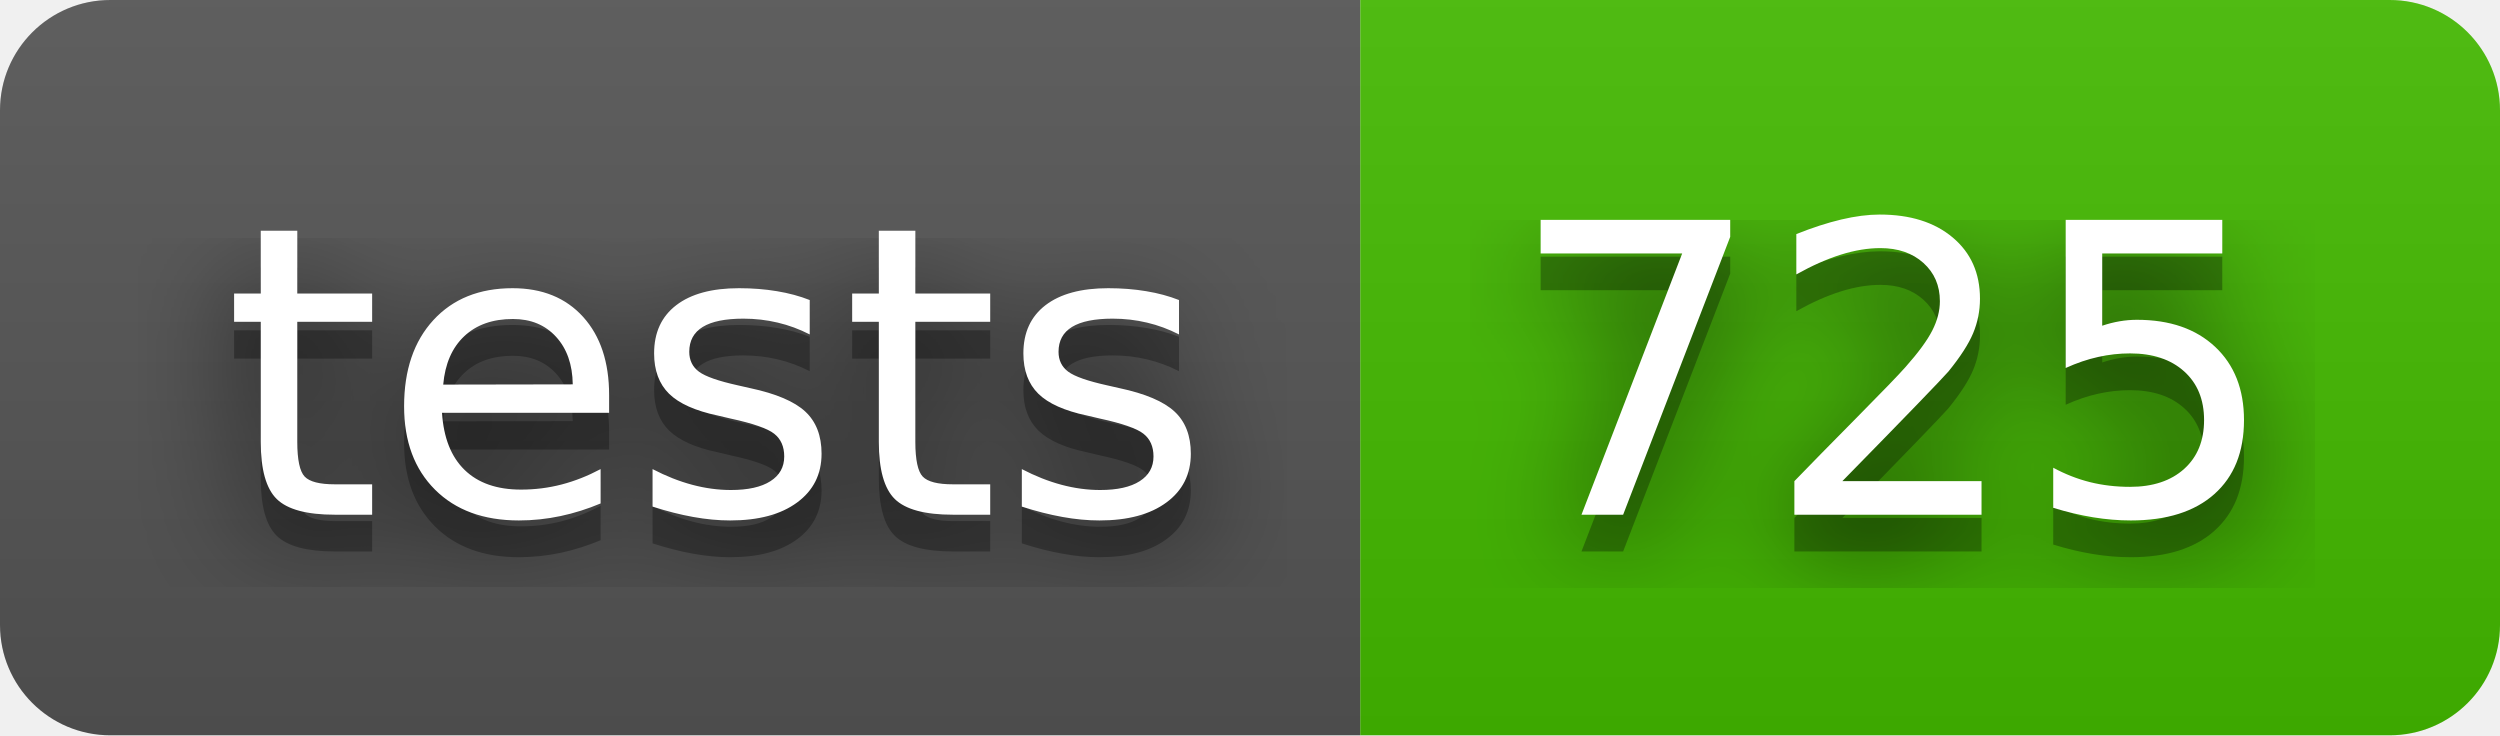
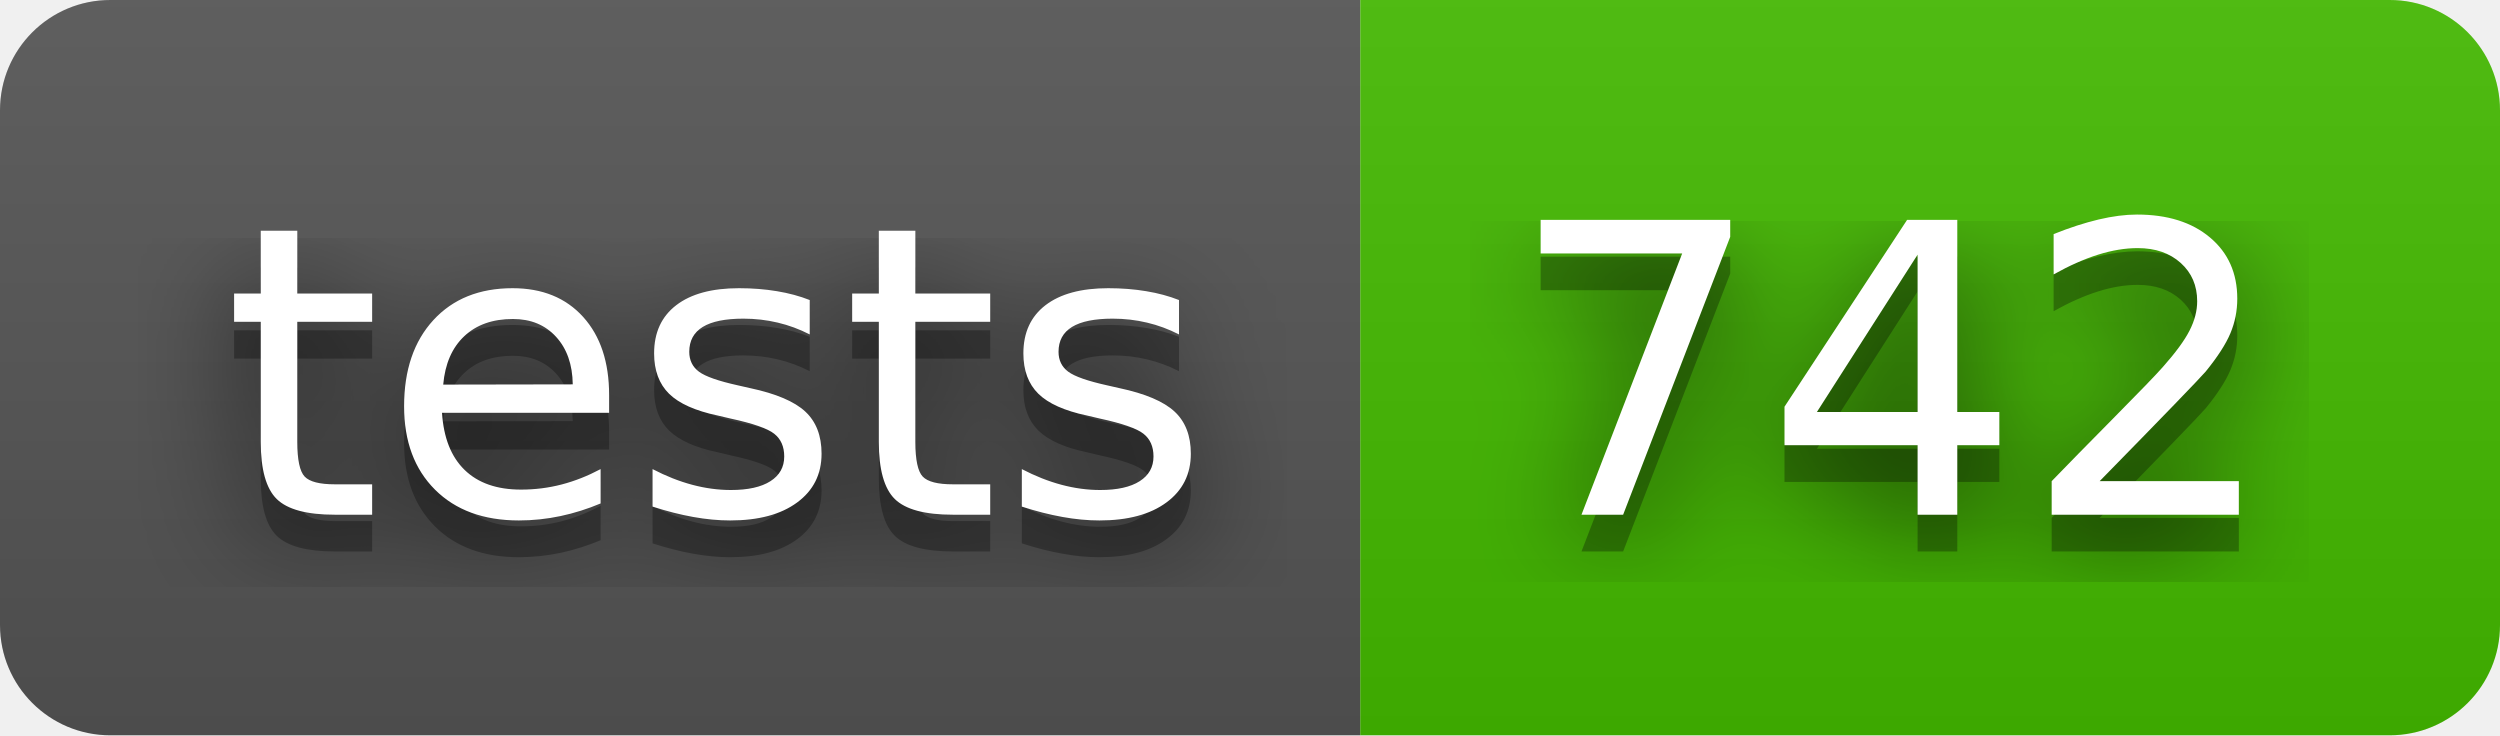
- <svg xmlns="http://www.w3.org/2000/svg" width="68" height="20" role="img" aria-label="tests: 725">
+ <svg xmlns="http://www.w3.org/2000/svg" width="68" height="20" role="img" aria-label="tests: 742">
  <filter id="blur">
    <feGaussianBlur stdDeviation="16" />
  </filter>
  <linearGradient id="s" x2="0" y2="100%">
    <stop offset="0" stop-color="#bbb" stop-opacity=".1" />
    <stop offset="1" stop-opacity=".1" />
  </linearGradient>
  <clipPath id="r">
    <rect width="68" height="20" rx="3" />
  </clipPath>
  <g clip-path="url(#r)">
    <rect width="37" height="20" fill="#555" />
    <rect x="37" width="31" height="20" fill="#4b0" />
    <rect width="68" height="20" fill="url(#s)" />
  </g>
  <g fill="#fff" text-anchor="middle" font-family="Verdana,Geneva,DejaVu Sans,sans-serif" text-rendering="geometricPrecision" font-size="110">
    <g transform="scale(.1)">
      <g aria-hidden="true" fill="#010101">
        <text x="195" y="150" fill-opacity=".8" filter="url(#blur)" textLength="270">tests</text>
        <text x="195" y="150" fill-opacity=".3" textLength="270">tests</text>
      </g>
      <text x="195" y="140" textLength="270">tests</text>
    </g>
    <g transform="scale(.1)">
      <g aria-hidden="true" fill="#010101">
-         <text x="515" y="150" fill-opacity=".8" filter="url(#blur)" textLength="210">725</text>
-         <text x="515" y="150" fill-opacity=".3" textLength="210">725</text>
+         <text x="515" y="150" fill-opacity=".8" filter="url(#blur)" textLength="210">742</text>
+         <text x="515" y="150" fill-opacity=".3" textLength="210">742</text>
      </g>
-       <text x="515" y="140" textLength="210">725</text>
+       <text x="515" y="140" textLength="210">742</text>
    </g>
  </g>
</svg>
